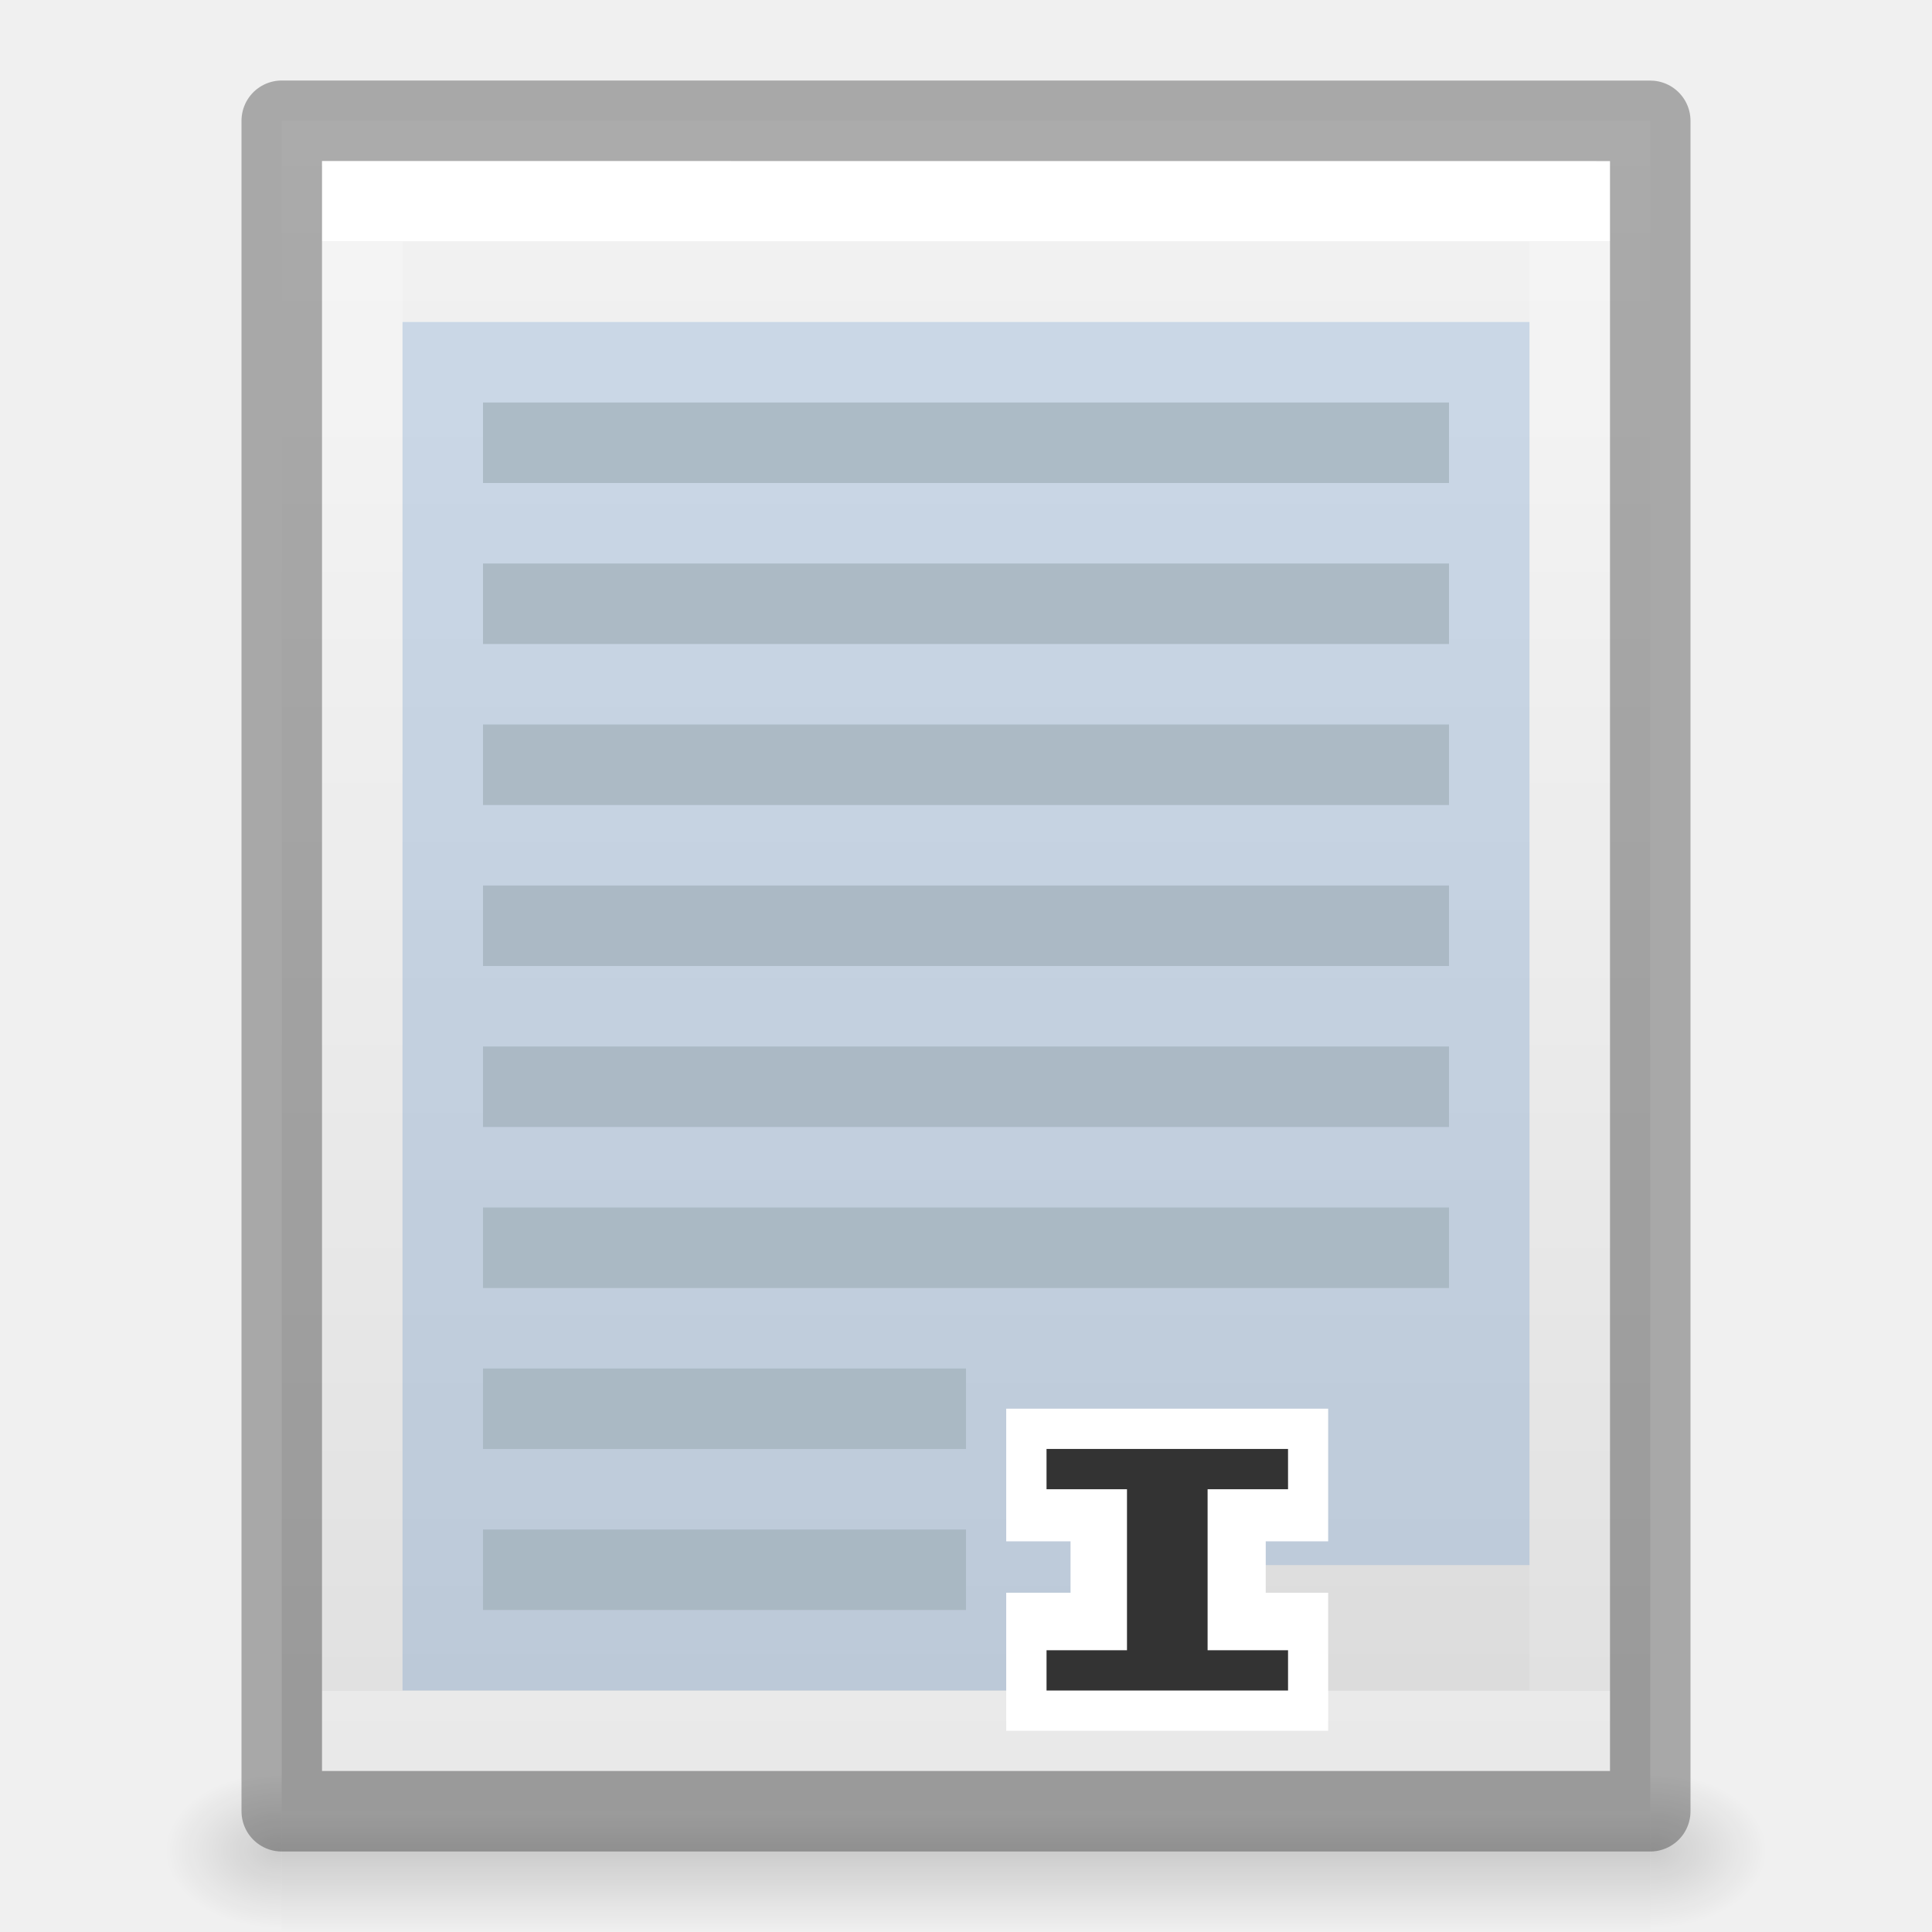
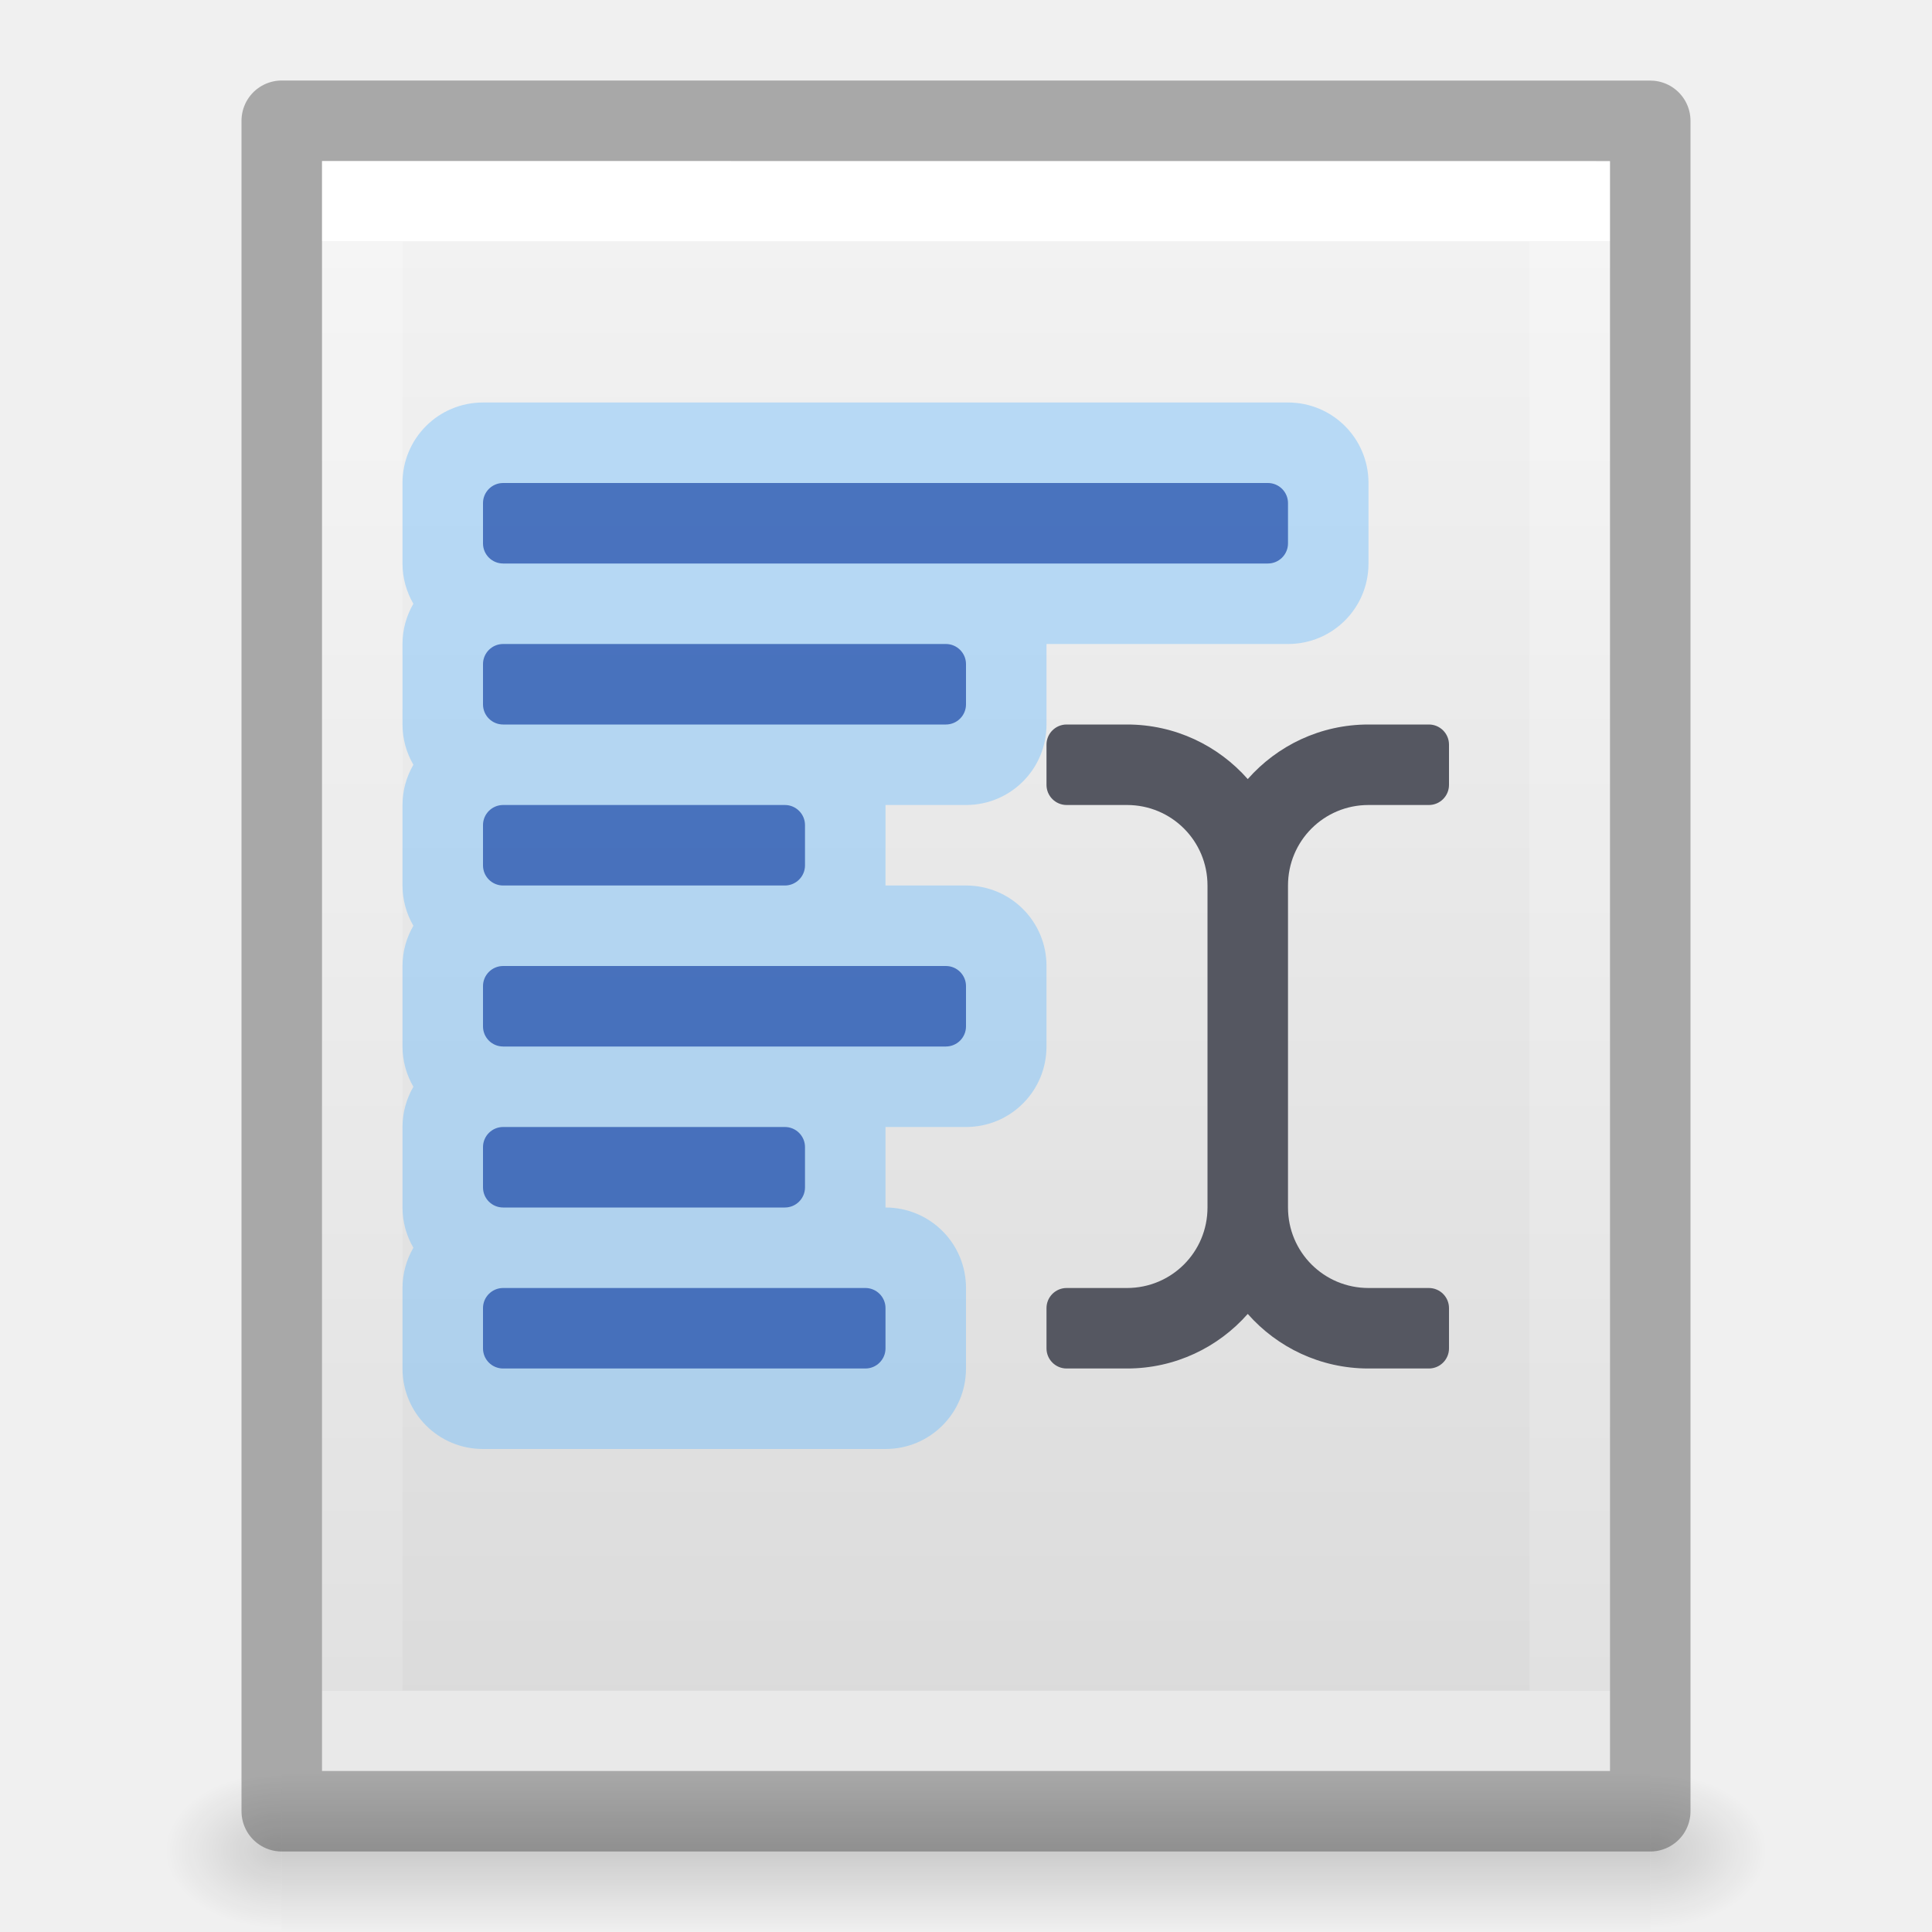
<svg xmlns="http://www.w3.org/2000/svg" xmlns:xlink="http://www.w3.org/1999/xlink" id="svg3828" height="24" width="24" version="1.1">
  <defs id="defs3830">
-     <linearGradient id="linearGradient3570">
-       <stop id="stop3572" style="stop-color:#ffffff;stop-opacity:1" offset="0" />
-       <stop id="stop3574" style="stop-color:#ffffff;stop-opacity:0.235" offset="0" />
-       <stop id="stop3576" style="stop-color:#ffffff;stop-opacity:0.157" offset="1" />
-       <stop id="stop3578" style="stop-color:#ffffff;stop-opacity:0.392" offset="1" />
+     <linearGradient id="linearGradient3977">
+       <stop offset="0" style="stop-color:#ffffff;stop-opacity:1" id="stop3979" />
+       <stop offset="0" style="stop-color:#ffffff;stop-opacity:0.235" id="stop3981" />
+       <stop offset="1" style="stop-color:#ffffff;stop-opacity:0.157" id="stop3983" />
+       <stop offset="1" style="stop-color:#ffffff;stop-opacity:0.392" id="stop3985" />
    </linearGradient>
    <linearGradient id="linearGradient3600-4">
      <stop offset="0" style="stop-color:#f4f4f4;stop-opacity:1" id="stop3602-7" />
      <stop offset="1" style="stop-color:#dbdbdb;stop-opacity:1" id="stop3604-6" />
    </linearGradient>
    <linearGradient id="linearGradient5060">
      <stop offset="0" style="stop-color:#000000;stop-opacity:1" id="stop5062" />
      <stop offset="1" style="stop-color:#000000;stop-opacity:0" id="stop5064" />
    </linearGradient>
    <linearGradient id="linearGradient5048">
      <stop offset="0" style="stop-color:#000000;stop-opacity:0" id="stop5050" />
      <stop offset="0.5" style="stop-color:#000000;stop-opacity:1" id="stop5056" />
      <stop offset="1" style="stop-color:#000000;stop-opacity:0" id="stop5052" />
    </linearGradient>
-     <linearGradient gradientTransform="matrix(0.4054051,0,0,0.5135135,2.269687,-0.3243195)" gradientUnits="userSpaceOnUse" xlink:href="#linearGradient3570" id="linearGradient3013" y2="41.526" x2="24" y1="6.474" x1="24" />
-     <linearGradient gradientTransform="matrix(0.4857154,0,0,0.4562967,0.3428289,0.3488617)" gradientUnits="userSpaceOnUse" xlink:href="#linearGradient3600-4" id="linearGradient3016" y2="47.013" x2="25.132" y1="0.985" x1="25.132" />
+     <linearGradient gradientTransform="matrix(0.4054051,0,0,0.5135135,2.269687,-0.3243195)" gradientUnits="userSpaceOnUse" xlink:href="#linearGradient3977" id="linearGradient3013" y2="41.526" x2="24" y1="6.474" x1="24" />
+     <linearGradient gradientTransform="matrix(0.4571418,0,0,0.4345667,1.028596,0.9037228)" gradientUnits="userSpaceOnUse" xlink:href="#linearGradient3600-4" id="linearGradient3016" y2="47.013" x2="25.132" y1="0.985" x1="25.132" />
    <radialGradient gradientTransform="matrix(0.01204859,0,0,0.0082353,13.23879,18.98056)" gradientUnits="userSpaceOnUse" xlink:href="#linearGradient5060" id="radialGradient3021" fy="486.648" fx="605.714" r="117.143" cy="486.648" cx="605.714" />
    <radialGradient gradientTransform="matrix(-0.01204859,0,0,0.0082353,10.76121,18.98056)" gradientUnits="userSpaceOnUse" xlink:href="#linearGradient5060" id="radialGradient3024" fy="486.648" fx="605.714" r="117.143" cy="486.648" cx="605.714" />
    <linearGradient gradientTransform="matrix(0.0352071,0,0,0.0082353,-0.724852,18.98055)" gradientUnits="userSpaceOnUse" xlink:href="#linearGradient5048" id="linearGradient3027" y2="609.505" x2="302.857" y1="366.648" x1="302.857" />
  </defs>
  <rect style="opacity:0.15;fill:url(#linearGradient3027);fill-opacity:1;fill-rule:nonzero;stroke:none;stroke-width:1;marker:none;visibility:visible;display:inline;overflow:visible" id="rect2879" y="22" x="3.5" height="2" width="17" />
  <path style="opacity:0.15;fill:url(#radialGradient3024);fill-opacity:1;fill-rule:nonzero;stroke:none;stroke-width:1;marker:none;visibility:visible;display:inline;overflow:visible" id="path2881" d="m 3.5,22 c 0,0 0,2 0,2 C 2.88,24.004 2,23.552 2,23 2,22.448 2.692,22 3.5,22 z" />
  <path style="opacity:0.15;fill:url(#radialGradient3021);fill-opacity:1;fill-rule:nonzero;stroke:none;stroke-width:1;marker:none;visibility:visible;display:inline;overflow:visible" id="path2883" d="m 20.5,22 c 0,0 0,2 0,2 0.62,0.004 1.5,-0.448 1.5,-1 0,-0.552 -0.692,-1 -1.5,-1 z" />
-   <path style="fill:url(#linearGradient3016);fill-opacity:1;stroke:none;display:inline" id="path4160-3" d="m 3.5,1.5 c 3.896,0 17,0.001 17,0.001 l 2.1e-5,20.999 c 0,0 -11.333,0 -17,0 0,-7 0,-14 0,-21 z" />
+   <path style="display:inline;fill:url(#linearGradient3016);fill-opacity:1;stroke:none" id="path4160-3" d="m 4,2 c 3.666,0 16,0.001 16,0.001 L 20,22 C 20,22 9.333,22 4,22 4,15.333 4,8.667 4,2 Z" />
  <path style="fill:none;stroke:url(#linearGradient3013);stroke-width:1;stroke-linecap:round;stroke-linejoin:miter;stroke-miterlimit:4;stroke-opacity:1;stroke-dasharray:none;stroke-dashoffset:0" id="rect6741-1" d="m 19.5,21.5 -15,0 0,-19 L 19.5,2.5 z" />
  <path style="opacity:0.3;fill:none;stroke:#000000;stroke-width:1;stroke-linecap:butt;stroke-linejoin:round;stroke-miterlimit:4;stroke-opacity:1;stroke-dasharray:none;stroke-dashoffset:0;display:inline" id="path4160-3-1" d="m 3.5,1.5 c 3.896,0 17,0.001 17,0.001 l 2.1e-5,20.999 c 0,0 -11.333,0 -17,0 0,-7 0,-14 0,-21 z" />
-   <path id="rect2887" d="m 6,5 0,1 12,0 0,-1 z m 0,2 0,1 12,0 0,-1 z m 0,2 0,1 12,0 0,-1 z m 0,2 0,1 12,0 0,-1 z m 0,2 0,1 12,0 0,-1 z m 0,2 0,1 12,0 0,-1 z m 0,2 0,1 6,0 0,-1 z m 0,2 0,1 6,0 0,-1 z" style="display:inline;opacity:0.8;fill:#babdb6;fill-opacity:1;stroke:none" />
-   <path style="opacity:0.3;fill:#729fcf;fill-opacity:1;stroke:none;display:inline" id="rect1990" d="m 5,4 0,17 9.062,0 0,-1.558 4.938,0 0,-15.442 -14,0 z" />
-   <g transform="matrix(2.130764,0,0,1.725479,-6.513263,-3.613733)" id="g3190">
-     <path d="m 8.923,12.236 0,0.955 0.375,0 0,0.37 -0.375,0 0,0.994 1.877,0 0,-0.994 -0.364,0 0,-0.37 0.364,0 0,-0.955 -1.877,0 z" id="rect3782-6" style="display:inline;fill:#ffffff;fill-opacity:1;stroke:none" />
-     <path d="m 9.158,12.526 8.99e-5,0.29 0.469,0 0,1.159 -0.469,0 0,0.29 1.408,0 0,-0.29 -0.469,0 0,-1.159 0.469,0 -9e-5,-0.29 z" id="rect3789-2" style="display:inline;fill:#333333;fill-opacity:1;stroke:none" />
-   </g>
+   <path id="rect322" style="fill:#555761;stroke:none;stroke-width:1;stroke-linecap:round;-inkscape-stroke:none;stop-color:#000000" d="M 13.25,9 C 13.112,9 13,9.112 13,9.25 v 0.5 C 13,9.888 13.112,10 13.25,10 H 14 c 0.554,0 1,0.446 1,1 v 4 c 0,0.554 -0.446,1 -1,1 H 13.25 C 13.112,16 13,16.112 13,16.25 v 0.5 C 13,16.888 13.112,17 13.25,17 H 14 c 0.599,0 1.134,-0.263 1.5,-0.678 C 15.866,16.737 16.401,17 17,17 h 0.75 C 17.888,17 18,16.888 18,16.75 v -0.5 C 18,16.112 17.888,16 17.75,16 H 17 c -0.554,0 -1,-0.446 -1,-1 v -4 c 0,-0.554 0.446,-1 1,-1 h 0.75 C 17.888,10 18,9.888 18,9.75 V 9.25 C 18,9.112 17.888,9 17.75,9 H 17 C 16.401,9 15.866,9.263 15.5,9.678 15.134,9.263 14.599,9 14,9 Z" />
+   <path id="rect18361" style="opacity:0.4;fill:#64baff;stroke-width:0.742;stroke-opacity:0.5;-inkscape-stroke:none;stop-color:#000000" d="M 6,5 C 5.446,5 5,5.446 5,6 V 7 C 5,7.183 5.05,7.353 5.135,7.5 5.05,7.647 5,7.817 5,8 V 9 C 5,9.183 5.05,9.353 5.135,9.5 5.05,9.647 5,9.817 5,10 v 1 c 0,0.183 0.05,0.353 0.135,0.5 C 5.05,11.647 5,11.817 5,12 v 1 c 0,0.183 0.05,0.353 0.135,0.5 C 5.05,13.647 5,13.817 5,14 v 1 c 0,0.183 0.05,0.353 0.135,0.5 C 5.05,15.647 5,15.817 5,16 v 1 c 0,0.554 0.446,1 1,1 h 5 c 0.554,0 1,-0.446 1,-1 v -1 c 0,-0.554 -0.446,-1 -1,-1 v -1 h 1 c 0.554,0 1,-0.446 1,-1 v -1 c 0,-0.554 -0.446,-1 -1,-1 h -1 v -1 h 1 c 0.554,0 1,-0.446 1,-1 V 8 h 3 c 0.554,0 1,-0.446 1,-1 V 6 C 17,5.446 16.554,5 16,5 Z" />
+   <path id="path17442" style="opacity:0.6;fill:#002e99;stroke:none;stroke-width:1;stroke-linecap:round;-inkscape-stroke:none;stop-color:#000000" d="M 6.25,6 C 6.112,6 6,6.112 6,6.25 v 0.5 C 6,6.889 6.112,7 6.25,7 h 9.5 C 15.888,7 16,6.888 16,6.75 V 6.25 C 16,6.112 15.888,6 15.75,6 Z m 0,2 C 6.112,8 6,8.112 6,8.25 v 0.5 C 6,8.889 6.112,9 6.25,9 h 5.5 C 11.888,9 12,8.888 12,8.75 V 8.25 C 12,8.112 11.888,8 11.75,8 Z m 0,2 C 6.112,10 6,10.112 6,10.25 v 0.5 C 6,10.889 6.112,11 6.25,11 h 3.5 C 9.888,11 10,10.888 10,10.75 v -0.5 C 10,10.112 9.888,10 9.75,10 Z m 0,2 C 6.112,12 6,12.112 6,12.25 v 0.5 C 6,12.889 6.112,13 6.25,13 h 5.5 C 11.888,13 12,12.888 12,12.75 v -0.5 C 12,12.112 11.888,12 11.75,12 Z m 0,2 C 6.112,14 6,14.112 6,14.25 v 0.5 C 6,14.889 6.112,15 6.25,15 h 3.5 C 9.888,15 10,14.888 10,14.75 v -0.5 C 10,14.112 9.888,14 9.75,14 Z m 0,2 C 6.112,16 6,16.112 6,16.25 v 0.5 C 6,16.889 6.112,17 6.25,17 h 4.5 C 10.888,17 11,16.888 11,16.75 v -0.5 C 11,16.112 10.888,16 10.75,16 Z" />
</svg>
